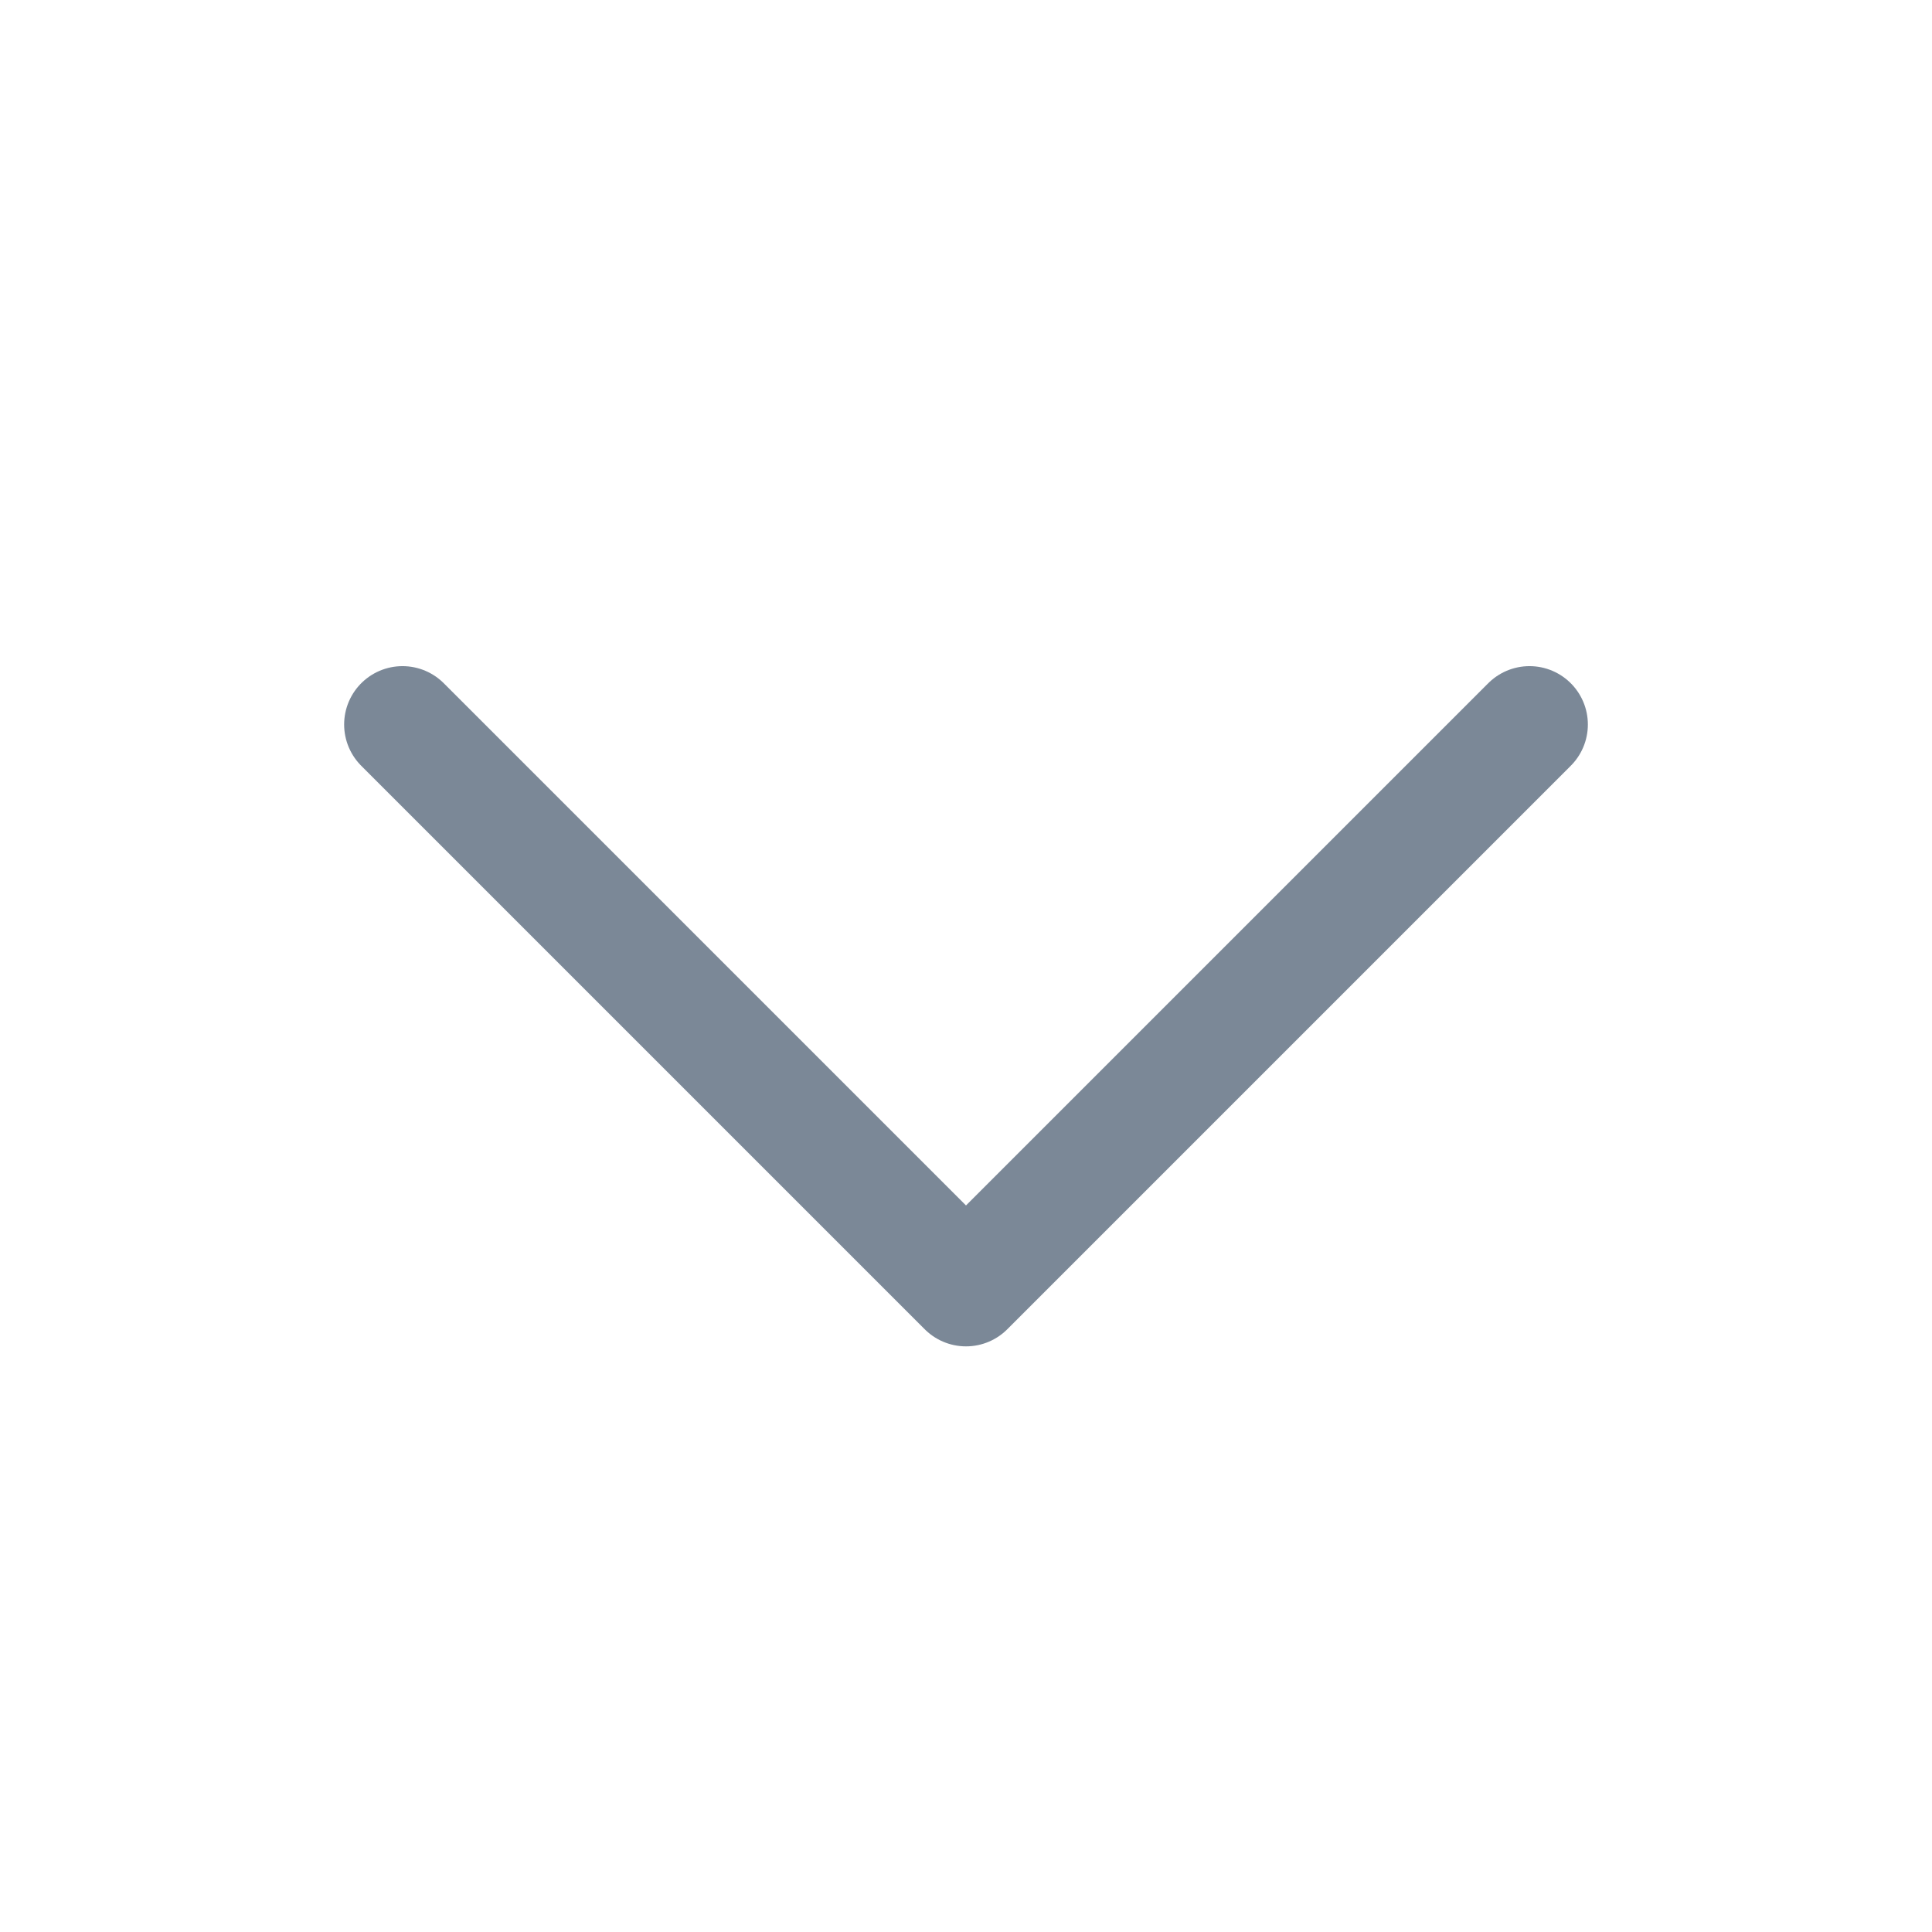
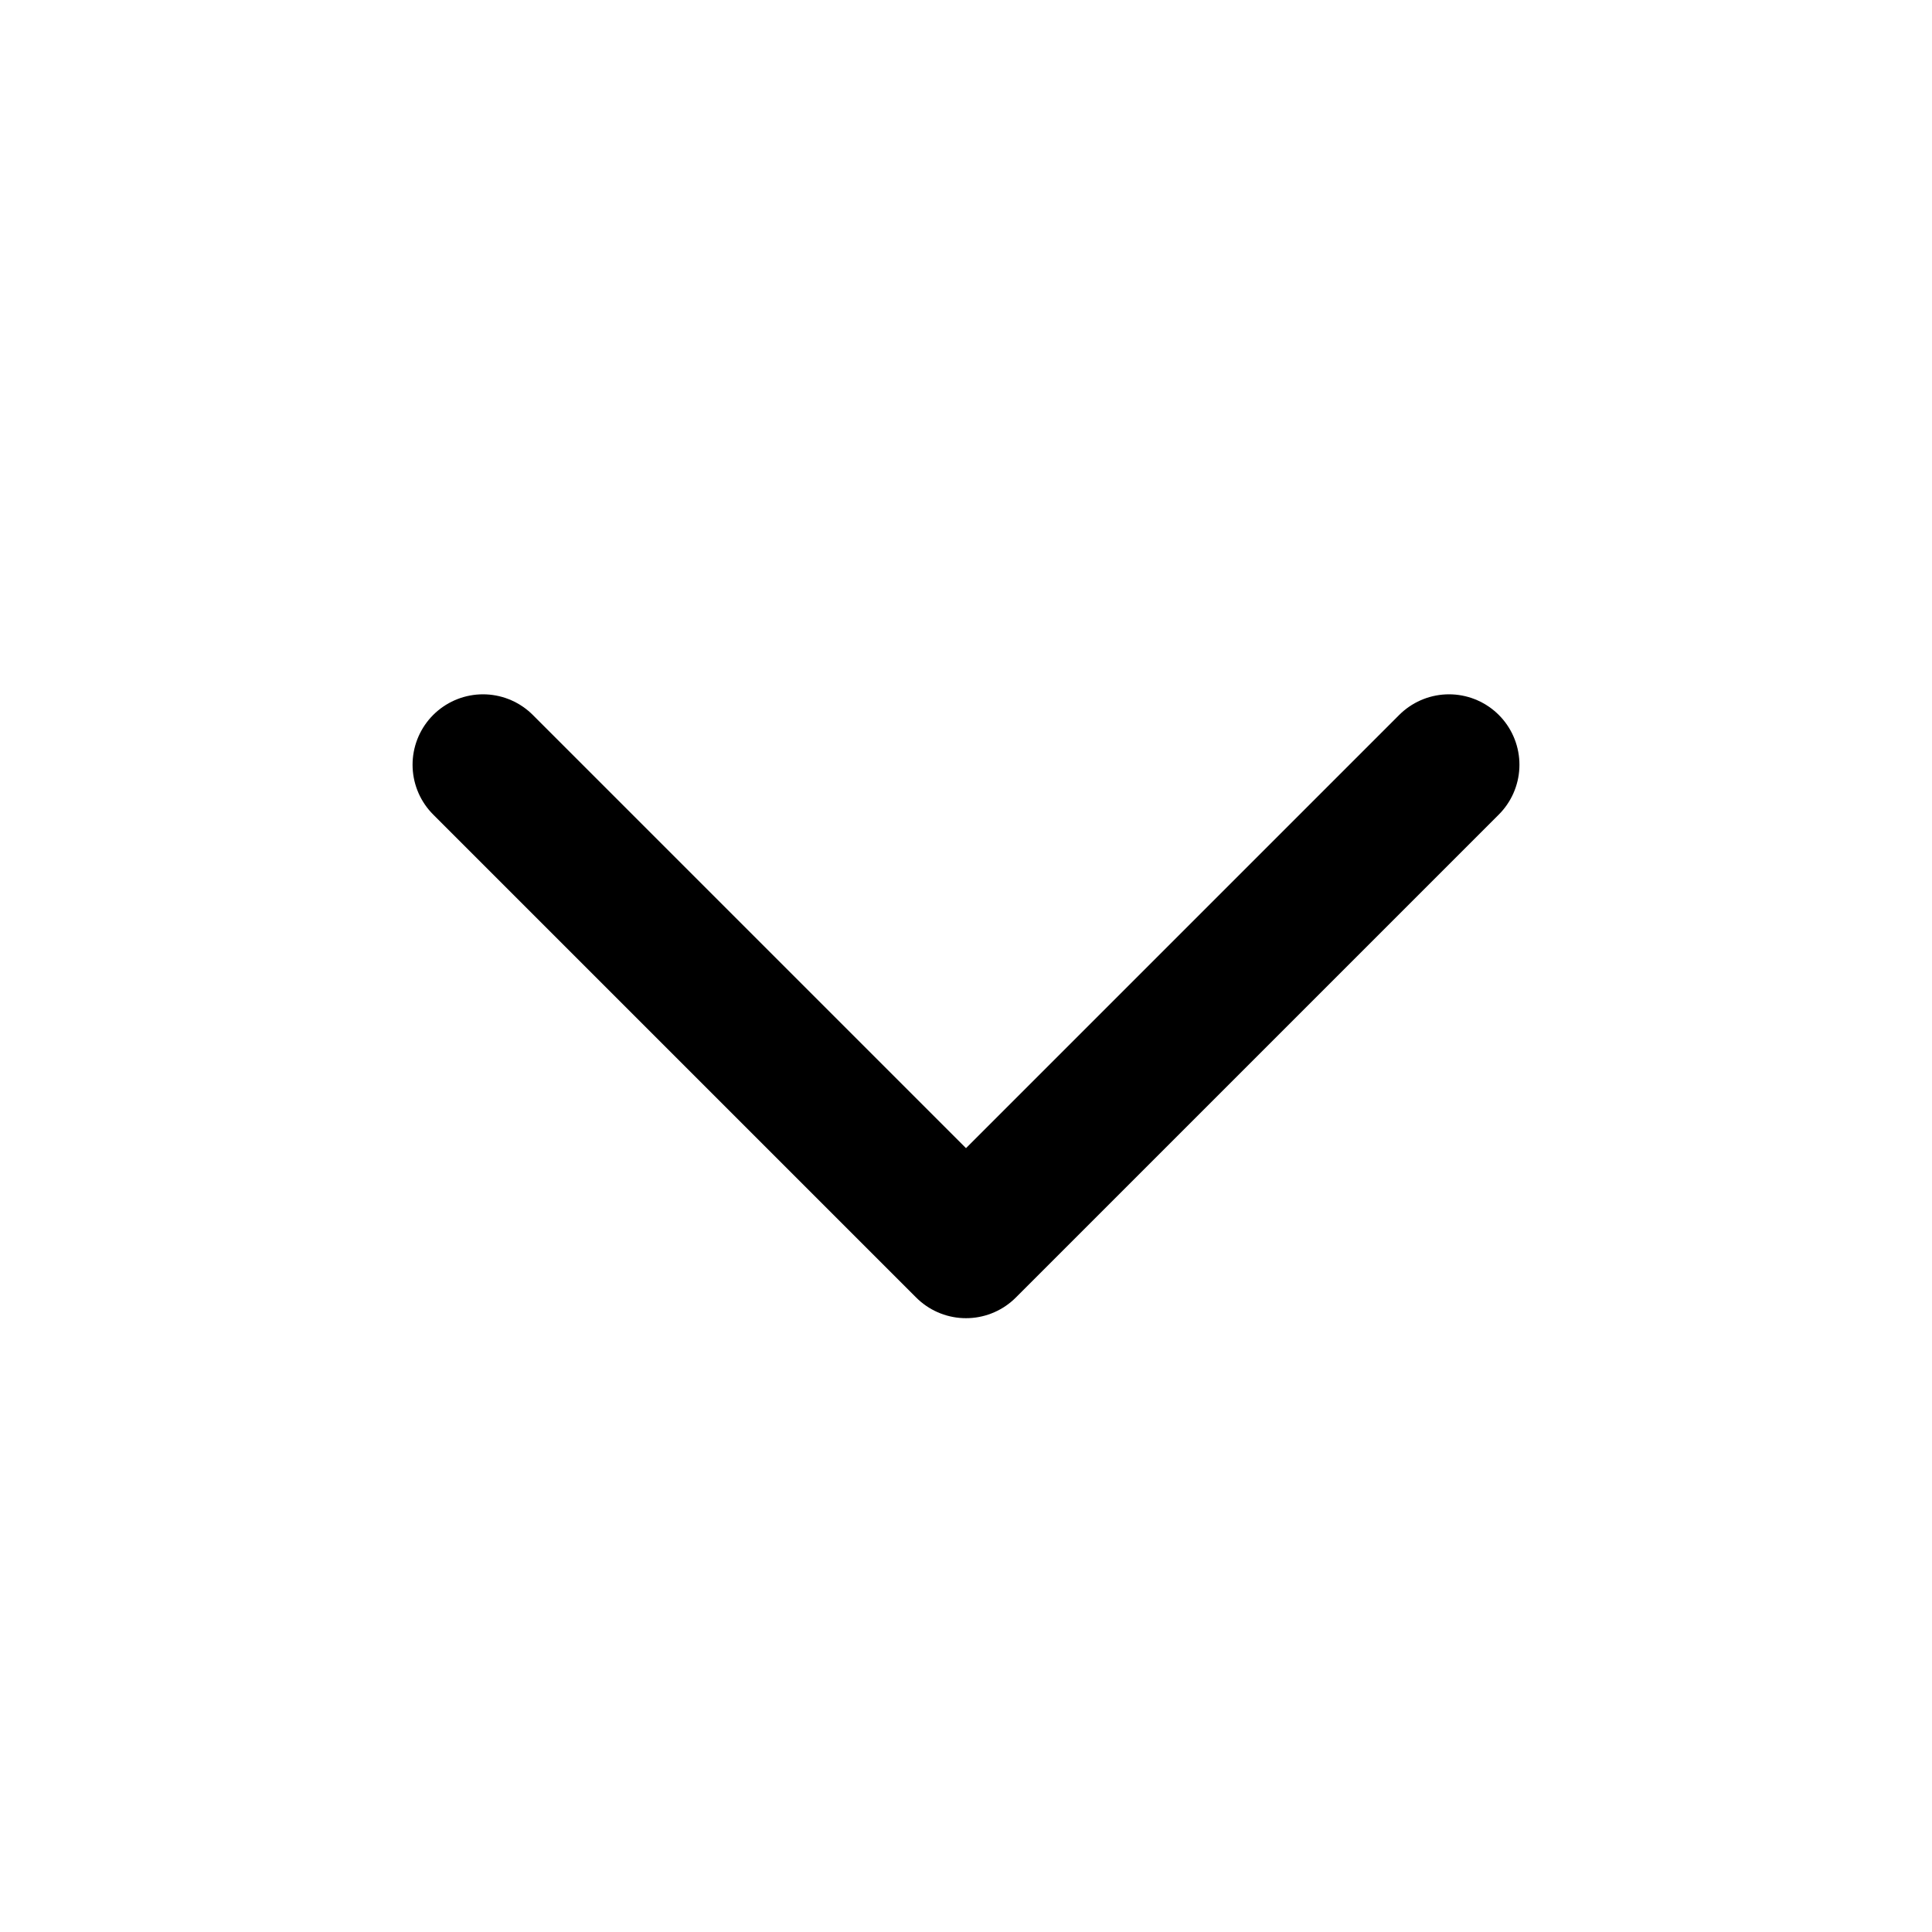
- <svg xmlns="http://www.w3.org/2000/svg" viewBox="0 0 24 24">
-   <path d="M5 9l7 7 7-7" fill="none" stroke="#7b8897" stroke-width="1.45" stroke-linecap="round" stroke-linejoin="round" />
+ <svg xmlns="http://www.w3.org/2000/svg" width="24" height="24" viewBox="0 0 24 24" fill="none" stroke="#000" stroke-width="1.75" stroke-linecap="round" stroke-linejoin="round">
+   <path d="M6 9.5l6 6 6-6" />
</svg>
